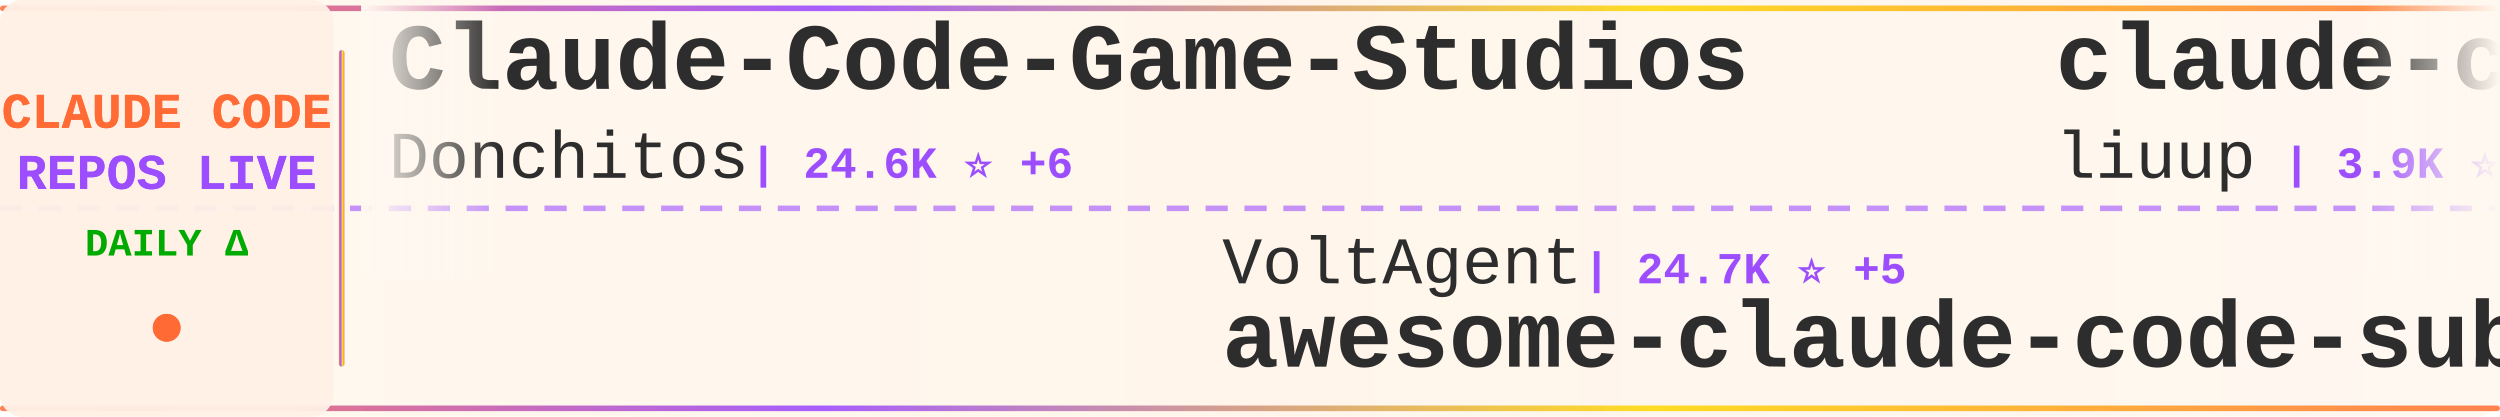
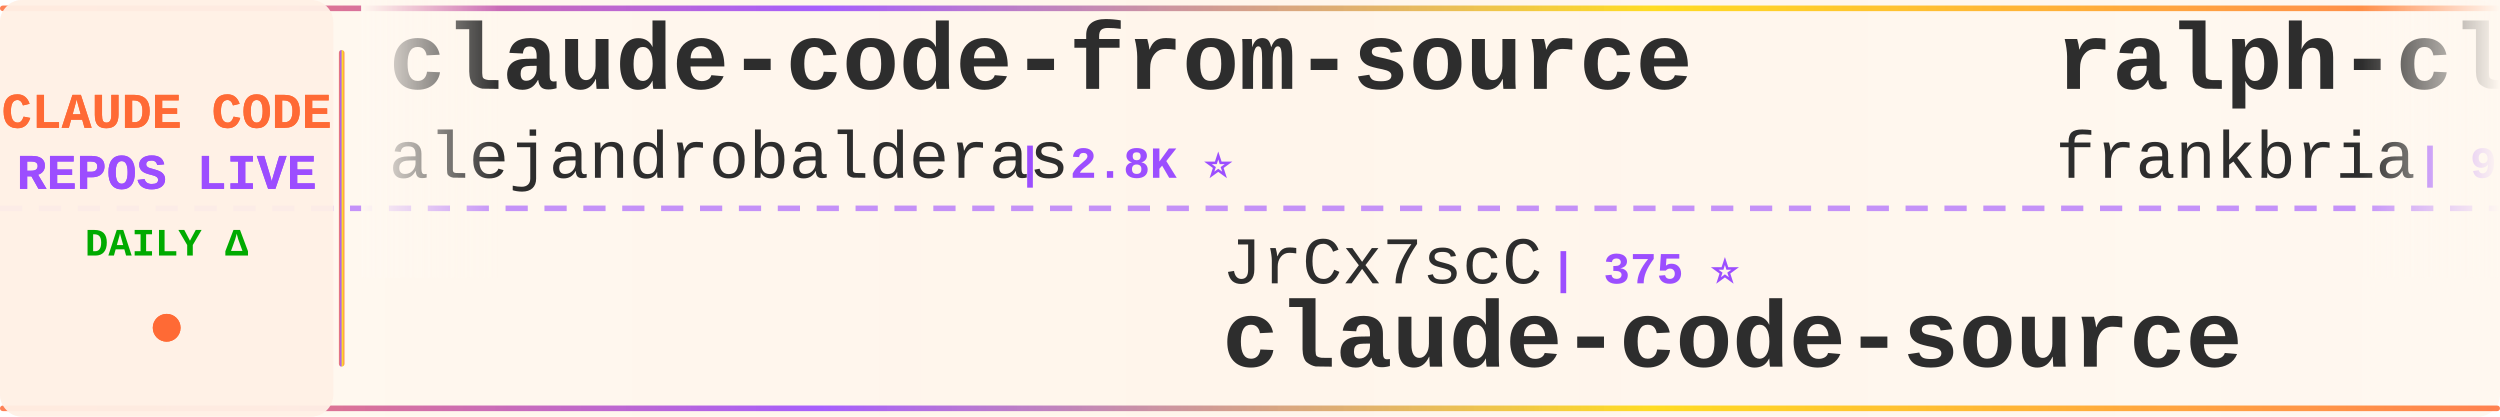
<svg xmlns="http://www.w3.org/2000/svg" width="900" height="150">
  <defs>
    <linearGradient id="tickerBg" x1="0%" y1="0%" x2="100%" y2="0%">
      <stop offset="0%" style="stop-color:#fff8f0;stop-opacity:0.98" />
      <stop offset="50%" style="stop-color:#fff5eb;stop-opacity:1" />
      <stop offset="100%" style="stop-color:#fff8f0;stop-opacity:0.98" />
    </linearGradient>
    <linearGradient id="borderGrad" x1="0%" y1="0%" x2="100%" y2="0%">
      <stop offset="0%" style="stop-color:#FF6B35;stop-opacity:0.85">
        <animate attributeName="stop-opacity" values="0.85;1;0.85" dur="2s" repeatCount="indefinite" />
      </stop>
      <stop offset="33%" style="stop-color:#9C4EFF;stop-opacity:0.9">
        <animate attributeName="stop-opacity" values="0.9;1;0.9" dur="2.2s" repeatCount="indefinite" />
      </stop>
      <stop offset="66%" style="stop-color:#FFD700;stop-opacity:0.85">
        <animate attributeName="stop-opacity" values="0.85;1;0.85" dur="1.8s" repeatCount="indefinite" />
      </stop>
      <stop offset="100%" style="stop-color:#FF6B35;stop-opacity:0.85">
        <animate attributeName="stop-opacity" values="0.85;1;0.85" dur="2s" repeatCount="indefinite" />
      </stop>
    </linearGradient>
    <filter id="textGlow">
      <feGaussianBlur stdDeviation="0.15" result="coloredBlur" />
      <feMerge>
        <feMergeNode in="coloredBlur" />
        <feMergeNode in="SourceGraphic" />
      </feMerge>
    </filter>
    <filter id="metricGlow">
      <feGaussianBlur stdDeviation="0.2" result="coloredBlur" />
      <feMerge>
        <feMergeNode in="coloredBlur" />
        <feMergeNode in="SourceGraphic" />
      </feMerge>
    </filter>
    <linearGradient id="leftFade" x1="0%" y1="0%" x2="100%" y2="0%">
      <stop offset="0%" style="stop-color:#fff8f0;stop-opacity:1" />
      <stop offset="100%" style="stop-color:#fff8f0;stop-opacity:0" />
    </linearGradient>
    <linearGradient id="rightFade" x1="0%" y1="0%" x2="100%" y2="0%">
      <stop offset="0%" style="stop-color:#fff8f0;stop-opacity:0" />
      <stop offset="100%" style="stop-color:#fff8f0;stop-opacity:1" />
    </linearGradient>
  </defs>
  <rect width="900" height="150" fill="url(#tickerBg)" rx="8" />
  <rect x="0" y="2" width="900" height="2" fill="url(#borderGrad)" rx="1" />
  <rect x="0" y="146" width="900" height="2" fill="url(#borderGrad)" rx="1" />
  <line x1="0" y1="75" x2="900" y2="75" stroke="#9C4EFF" stroke-width="2" stroke-dasharray="8 6" opacity="0.6" />
  <rect x="0" y="0" width="120" height="150" fill="#fff0e6" opacity="0.95" rx="8" />
  <text x="60" y="46" font-family="'Courier New', monospace" font-size="18" font-weight="bold" fill="#FF6B35" text-anchor="middle" filter="url(#textGlow)">
    CLAUDE CODE
  </text>
  <text x="60" y="68" font-family="'Courier New', monospace" font-size="18" font-weight="bold" fill="#9C4EFF" text-anchor="middle" filter="url(#textGlow)">
    REPOS LIVE
  </text>
  <text x="60" y="92" font-family="'Courier New', monospace" font-size="14" font-weight="bold" fill="#00aa00" text-anchor="middle">
    DAILY Δ
  </text>
  <circle cx="60" cy="118" r="5" fill="#FF6B35" filter="url(#metricGlow)">
    <animate attributeName="r" values="4;6;4" dur="1.5s" repeatCount="indefinite" />
    <animate attributeName="opacity" values="0.6;1;0.6" dur="1.5s" repeatCount="indefinite" />
  </circle>
  <rect x="122" y="18" width="2" height="114" fill="url(#borderGrad)" rx="1" />
  <clipPath id="tickerClip">
    <rect x="130" y="0" width="770" height="150" />
  </clipPath>
  <g clip-path="url(#tickerClip)">
    <g id="tickerItems">
      <animateTransform attributeName="transform" attributeType="XML" type="translate" from="0 0" to="-3000 0" dur="54s" repeatCount="indefinite" />
      <g transform="translate(0, 0)">
-         <text x="140" y="32" font-family="'Courier New', monospace" font-size="34" font-weight="bold" fill="#2d2d2d">Claude-Code-Game-Studios</text>
-         <text x="140" y="64" font-family="'Courier New', monospace" font-size="24" font-weight="normal" fill="#2d2d2d" opacity="1.0">Donchitos</text>
-         <text x="270" y="64" font-family="'Courier New', monospace" font-size="16" font-weight="bold" fill="#9C4EFF"> | 24.6K ⭐ +6</text>
+         <text x="140" y="32" font-family="'Courier New', monospace" font-size="34" font-weight="bold" fill="#2d2d2d">claude-code-from-source</text>
+         <text x="140" y="64" font-family="'Courier New', monospace" font-size="24" font-weight="normal" fill="#2d2d2d" opacity="1.0">alejandrobalderas</text>
+         <text x="366" y="64" font-family="'Courier New', monospace" font-size="16" font-weight="bold" fill="#9C4EFF"> | 2.8K ⭐</text>
      </g>
      <g transform="translate(300, 0)">
-         <text x="140" y="102" font-family="'Courier New', monospace" font-size="24" font-weight="normal" fill="#2d2d2d" opacity="1.0">VoltAgent</text>
-         <text x="270" y="102" font-family="'Courier New', monospace" font-size="16" font-weight="bold" fill="#9C4EFF"> | 24.7K ⭐ +5</text>
-         <text x="140" y="132" font-family="'Courier New', monospace" font-size="34" font-weight="bold" fill="#2d2d2d">awesome-claude-code-suba...</text>
+         <text x="140" y="102" font-family="'Courier New', monospace" font-size="24" font-weight="normal" fill="#2d2d2d" opacity="1.0">JrCx7scC</text>
+         <text x="258" y="102" font-family="'Courier New', monospace" font-size="16" font-weight="bold" fill="#9C4EFF"> | 375 ⭐</text>
+         <text x="140" y="132" font-family="'Courier New', monospace" font-size="34" font-weight="bold" fill="#2d2d2d">claude-code-source</text>
      </g>
      <g transform="translate(600, 0)">
-         <text x="140" y="32" font-family="'Courier New', monospace" font-size="34" font-weight="bold" fill="#2d2d2d">claude-code-analysis</text>
-         <text x="140" y="64" font-family="'Courier New', monospace" font-size="24" font-weight="normal" fill="#2d2d2d" opacity="1.0">liuup</text>
-         <text x="222" y="64" font-family="'Courier New', monospace" font-size="16" font-weight="bold" fill="#9C4EFF"> | 3.9K ⭐</text>
+         <text x="140" y="32" font-family="'Courier New', monospace" font-size="34" font-weight="bold" fill="#2d2d2d">ralph-claude-code</text>
+         <text x="140" y="64" font-family="'Courier New', monospace" font-size="24" font-weight="normal" fill="#2d2d2d" opacity="1.0">frankbria</text>
+         <text x="270" y="64" font-family="'Courier New', monospace" font-size="16" font-weight="bold" fill="#9C4EFF"> | 9.6K ⭐</text>
      </g>
      <g transform="translate(900, 0)">
-         <text x="140" y="102" font-family="'Courier New', monospace" font-size="24" font-weight="normal" fill="#2d2d2d" opacity="1.0">feiskyer</text>
-         <text x="258" y="102" font-family="'Courier New', monospace" font-size="16" font-weight="bold" fill="#9C4EFF"> | 1.6K ⭐</text>
-         <text x="140" y="132" font-family="'Courier New', monospace" font-size="34" font-weight="bold" fill="#2d2d2d">claude-code-settings</text>
+         <text x="140" y="102" font-family="'Courier New', monospace" font-size="24" font-weight="normal" fill="#2d2d2d" opacity="1.0">digitalsamba</text>
+         <text x="306" y="102" font-family="'Courier New', monospace" font-size="16" font-weight="bold" fill="#9C4EFF"> | 2.0K ⭐ +2</text>
+         <text x="140" y="132" font-family="'Courier New', monospace" font-size="34" font-weight="bold" fill="#2d2d2d">claude-code-video-toolki...</text>
      </g>
      <g transform="translate(1200, 0)">
-         <text x="140" y="32" font-family="'Courier New', monospace" font-size="34" font-weight="bold" fill="#2d2d2d">claude-coder</text>
-         <text x="140" y="64" font-family="'Courier New', monospace" font-size="24" font-weight="normal" fill="#2d2d2d" opacity="1.0">kodu-ai</text>
-         <text x="246" y="64" font-family="'Courier New', monospace" font-size="16" font-weight="bold" fill="#9C4EFF"> | 5.2K ⭐</text>
+         <text x="140" y="32" font-family="'Courier New', monospace" font-size="34" font-weight="bold" fill="#2d2d2d">arcads-claude-code</text>
+         <text x="140" y="64" font-family="'Courier New', monospace" font-size="24" font-weight="normal" fill="#2d2d2d" opacity="1.0">krusemediallc</text>
+         <text x="318" y="64" font-family="'Courier New', monospace" font-size="16" font-weight="bold" fill="#9C4EFF"> | 1.4K ⭐ +1</text>
      </g>
      <g transform="translate(1500, 0)">
-         <text x="140" y="102" font-family="'Courier New', monospace" font-size="24" font-weight="normal" fill="#2d2d2d" opacity="1.0">FlorianBruniaux</text>
-         <text x="342" y="102" font-family="'Courier New', monospace" font-size="16" font-weight="bold" fill="#9C4EFF"> | 5.8K ⭐ +2</text>
-         <text x="140" y="132" font-family="'Courier New', monospace" font-size="34" font-weight="bold" fill="#2d2d2d">claude-code-ultimate-gui...</text>
+         <text x="140" y="102" font-family="'Courier New', monospace" font-size="24" font-weight="normal" fill="#2d2d2d" opacity="1.0">zebbern</text>
+         <text x="246" y="102" font-family="'Courier New', monospace" font-size="16" font-weight="bold" fill="#9C4EFF"> | 4.6K ⭐ +1</text>
+         <text x="140" y="132" font-family="'Courier New', monospace" font-size="34" font-weight="bold" fill="#2d2d2d">claude-code-guide</text>
      </g>
      <g transform="translate(1800, 0)">
-         <text x="140" y="32" font-family="'Courier New', monospace" font-size="34" font-weight="bold" fill="#2d2d2d">claude-code-security-rev...</text>
-         <text x="140" y="64" font-family="'Courier New', monospace" font-size="24" font-weight="normal" fill="#2d2d2d" opacity="1.0">anthropics</text>
-         <text x="282" y="64" font-family="'Courier New', monospace" font-size="16" font-weight="bold" fill="#9C4EFF"> | 6.1K ⭐ +3</text>
+         <text x="140" y="32" font-family="'Courier New', monospace" font-size="34" font-weight="bold" fill="#2d2d2d">claude-code-transcripts</text>
+         <text x="140" y="64" font-family="'Courier New', monospace" font-size="24" font-weight="normal" fill="#2d2d2d" opacity="1.0">simonw</text>
+         <text x="234" y="64" font-family="'Courier New', monospace" font-size="16" font-weight="bold" fill="#9C4EFF"> | 1.7K ⭐</text>
      </g>
      <g transform="translate(2100, 0)">
-         <text x="140" y="102" font-family="'Courier New', monospace" font-size="24" font-weight="normal" fill="#2d2d2d" opacity="1.0">OrcaWhisper</text>
-         <text x="294" y="102" font-family="'Courier New', monospace" font-size="16" font-weight="bold" fill="#9C4EFF"> | 91 ⭐</text>
-         <text x="140" y="132" font-family="'Courier New', monospace" font-size="34" font-weight="bold" fill="#2d2d2d">Claude-Code</text>
+         <text x="140" y="102" font-family="'Courier New', monospace" font-size="24" font-weight="normal" fill="#2d2d2d" opacity="1.0">Yeachan-Heo</text>
+         <text x="294" y="102" font-family="'Courier New', monospace" font-size="16" font-weight="bold" fill="#9C4EFF"> | 38.8K ⭐ +2</text>
+         <text x="140" y="132" font-family="'Courier New', monospace" font-size="34" font-weight="bold" fill="#2d2d2d">oh-my-claudecode</text>
      </g>
      <g transform="translate(2400, 0)">
-         <text x="140" y="32" font-family="'Courier New', monospace" font-size="34" font-weight="bold" fill="#2d2d2d">claude-code-hub</text>
-         <text x="140" y="64" font-family="'Courier New', monospace" font-size="24" font-weight="normal" fill="#2d2d2d" opacity="1.0">ding113</text>
-         <text x="246" y="64" font-family="'Courier New', monospace" font-size="16" font-weight="bold" fill="#9C4EFF"> | 3.3K ⭐</text>
+         <text x="140" y="32" font-family="'Courier New', monospace" font-size="34" font-weight="bold" fill="#2d2d2d">claude-code-source</text>
+         <text x="140" y="64" font-family="'Courier New', monospace" font-size="24" font-weight="normal" fill="#2d2d2d" opacity="1.0">AprilNEA</text>
+         <text x="258" y="64" font-family="'Courier New', monospace" font-size="16" font-weight="bold" fill="#9C4EFF"> | 391 ⭐</text>
      </g>
      <g transform="translate(2700, 0)">
-         <text x="140" y="102" font-family="'Courier New', monospace" font-size="24" font-weight="normal" fill="#2d2d2d" opacity="1.0">Windy3f3f3f3f</text>
-         <text x="318" y="102" font-family="'Courier New', monospace" font-size="16" font-weight="bold" fill="#9C4EFF"> | 3.5K ⭐ +1</text>
-         <text x="140" y="132" font-family="'Courier New', monospace" font-size="34" font-weight="bold" fill="#2d2d2d">how-claude-code-works</text>
+         <text x="140" y="102" font-family="'Courier New', monospace" font-size="24" font-weight="normal" fill="#2d2d2d" opacity="1.0">anthropics</text>
+         <text x="282" y="102" font-family="'Courier New', monospace" font-size="16" font-weight="bold" fill="#9C4EFF"> | 957 ⭐</text>
+         <text x="140" y="132" font-family="'Courier New', monospace" font-size="34" font-weight="bold" fill="#2d2d2d">claude-code-base-action</text>
      </g>
      <g transform="translate(3000, 0)">
-         <text x="140" y="32" font-family="'Courier New', monospace" font-size="34" font-weight="bold" fill="#2d2d2d">Claude-Code-Game-Studios</text>
-         <text x="140" y="64" font-family="'Courier New', monospace" font-size="24" font-weight="normal" fill="#2d2d2d" opacity="1.0">Donchitos</text>
-         <text x="270" y="64" font-family="'Courier New', monospace" font-size="16" font-weight="bold" fill="#9C4EFF"> | 24.6K ⭐ +6</text>
+         <text x="140" y="32" font-family="'Courier New', monospace" font-size="34" font-weight="bold" fill="#2d2d2d">claude-code-from-source</text>
+         <text x="140" y="64" font-family="'Courier New', monospace" font-size="24" font-weight="normal" fill="#2d2d2d" opacity="1.0">alejandrobalderas</text>
+         <text x="366" y="64" font-family="'Courier New', monospace" font-size="16" font-weight="bold" fill="#9C4EFF"> | 2.8K ⭐</text>
      </g>
      <g transform="translate(3300, 0)">
-         <text x="140" y="102" font-family="'Courier New', monospace" font-size="24" font-weight="normal" fill="#2d2d2d" opacity="1.0">VoltAgent</text>
-         <text x="270" y="102" font-family="'Courier New', monospace" font-size="16" font-weight="bold" fill="#9C4EFF"> | 24.7K ⭐ +5</text>
-         <text x="140" y="132" font-family="'Courier New', monospace" font-size="34" font-weight="bold" fill="#2d2d2d">awesome-claude-code-suba...</text>
+         <text x="140" y="102" font-family="'Courier New', monospace" font-size="24" font-weight="normal" fill="#2d2d2d" opacity="1.0">JrCx7scC</text>
+         <text x="258" y="102" font-family="'Courier New', monospace" font-size="16" font-weight="bold" fill="#9C4EFF"> | 375 ⭐</text>
+         <text x="140" y="132" font-family="'Courier New', monospace" font-size="34" font-weight="bold" fill="#2d2d2d">claude-code-source</text>
      </g>
      <g transform="translate(3600, 0)">
-         <text x="140" y="32" font-family="'Courier New', monospace" font-size="34" font-weight="bold" fill="#2d2d2d">claude-code-analysis</text>
-         <text x="140" y="64" font-family="'Courier New', monospace" font-size="24" font-weight="normal" fill="#2d2d2d" opacity="1.0">liuup</text>
-         <text x="222" y="64" font-family="'Courier New', monospace" font-size="16" font-weight="bold" fill="#9C4EFF"> | 3.9K ⭐</text>
+         <text x="140" y="32" font-family="'Courier New', monospace" font-size="34" font-weight="bold" fill="#2d2d2d">ralph-claude-code</text>
+         <text x="140" y="64" font-family="'Courier New', monospace" font-size="24" font-weight="normal" fill="#2d2d2d" opacity="1.0">frankbria</text>
+         <text x="270" y="64" font-family="'Courier New', monospace" font-size="16" font-weight="bold" fill="#9C4EFF"> | 9.6K ⭐</text>
      </g>
      <g transform="translate(3900, 0)">
-         <text x="140" y="102" font-family="'Courier New', monospace" font-size="24" font-weight="normal" fill="#2d2d2d" opacity="1.0">feiskyer</text>
-         <text x="258" y="102" font-family="'Courier New', monospace" font-size="16" font-weight="bold" fill="#9C4EFF"> | 1.6K ⭐</text>
-         <text x="140" y="132" font-family="'Courier New', monospace" font-size="34" font-weight="bold" fill="#2d2d2d">claude-code-settings</text>
+         <text x="140" y="102" font-family="'Courier New', monospace" font-size="24" font-weight="normal" fill="#2d2d2d" opacity="1.0">digitalsamba</text>
+         <text x="306" y="102" font-family="'Courier New', monospace" font-size="16" font-weight="bold" fill="#9C4EFF"> | 2.0K ⭐ +2</text>
+         <text x="140" y="132" font-family="'Courier New', monospace" font-size="34" font-weight="bold" fill="#2d2d2d">claude-code-video-toolki...</text>
      </g>
    </g>
  </g>
  <rect x="130" y="0" width="50" height="100" fill="url(#leftFade)" />
  <rect x="850" y="0" width="50" height="100" fill="url(#rightFade)" />
</svg>
